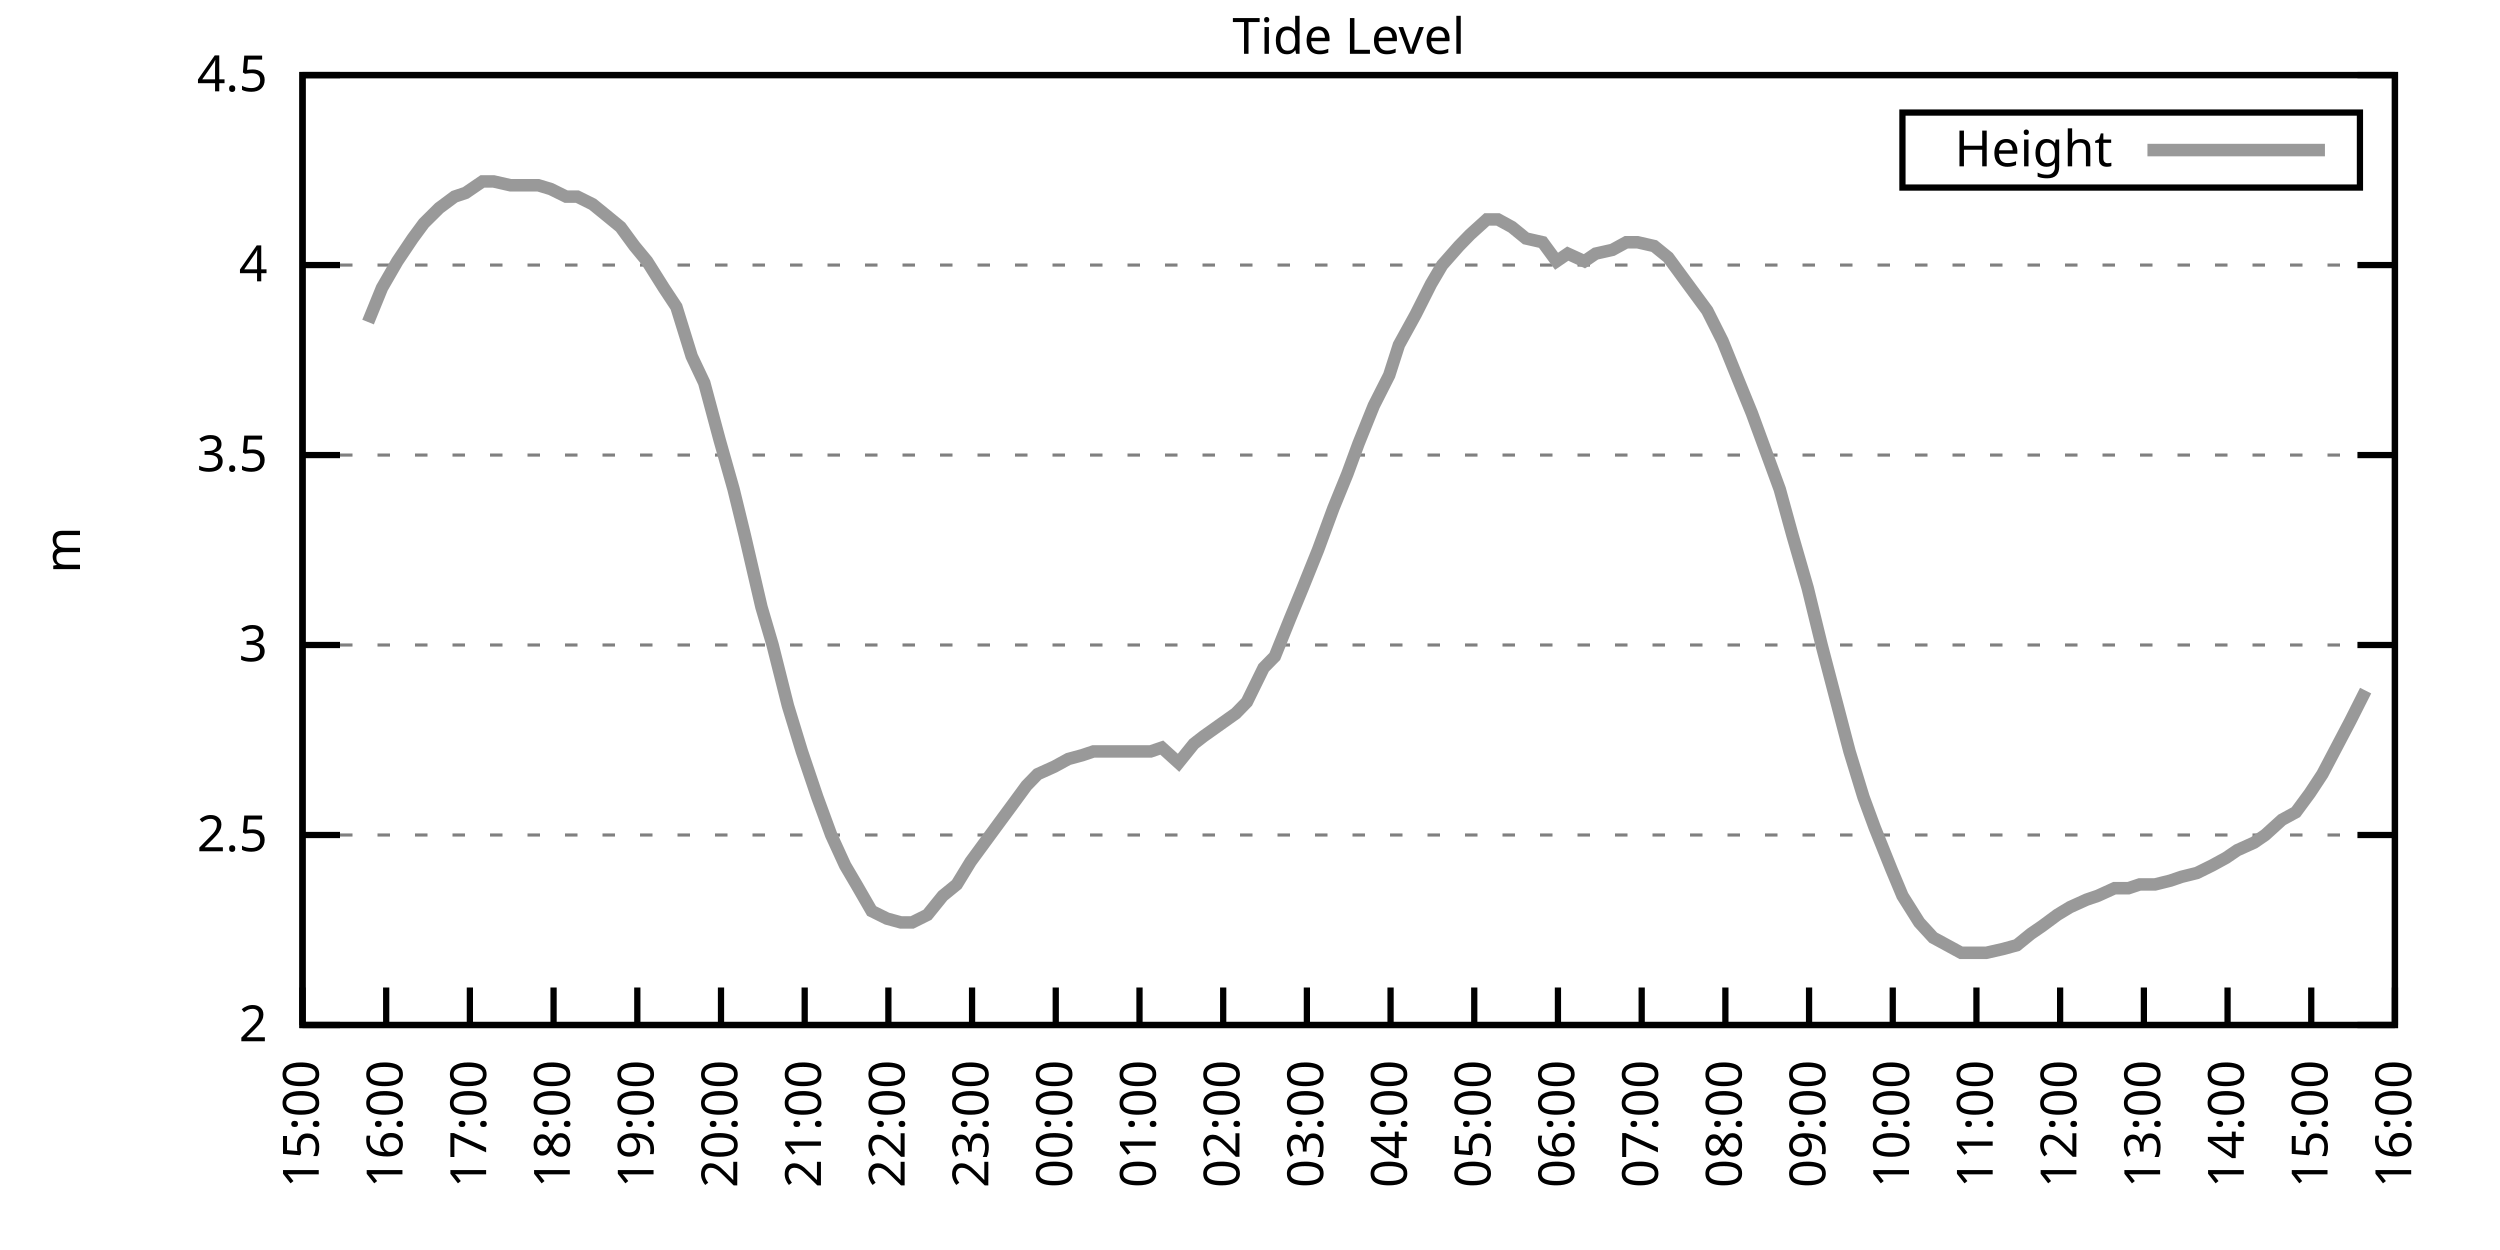
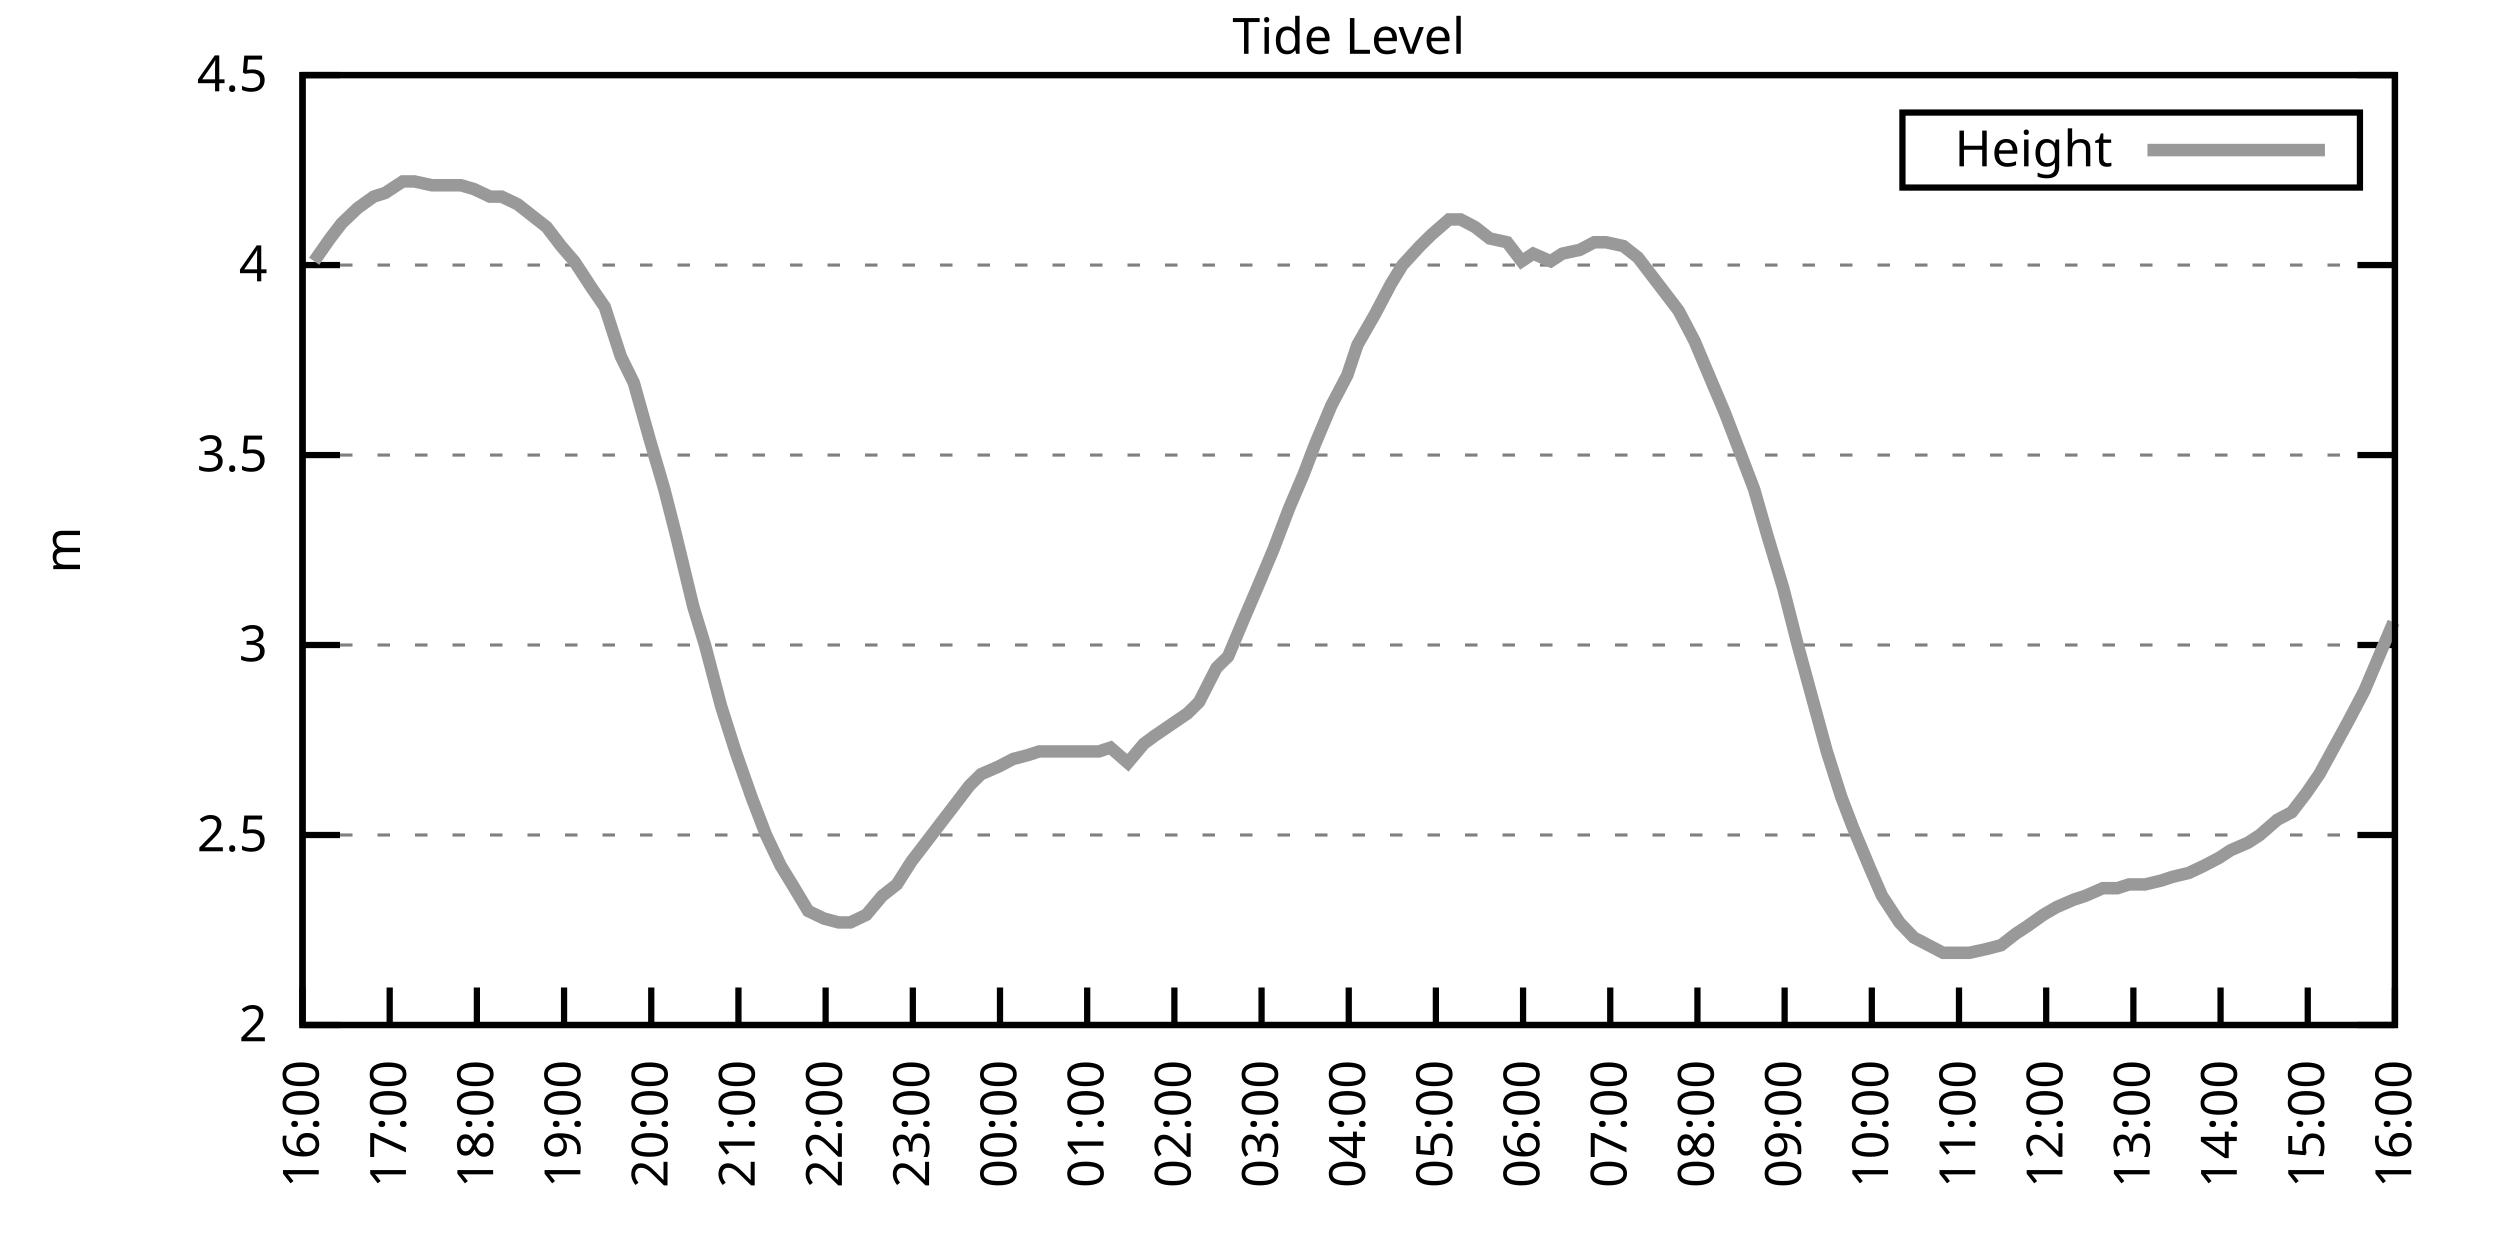
<svg xmlns="http://www.w3.org/2000/svg" xmlns:xlink="http://www.w3.org/1999/xlink" width="400" height="200" viewBox="0 0 400 200">
  <g id="gnuplot_canvas">
    <rect x="0" y="0" width="400" height="200" fill="none" />
    <defs>
      <circle id="gpDot" r="0.5" stroke-width="0.5" stroke="currentColor" />
      <path id="gpPt0" stroke-width="0.333" stroke="currentColor" d="M-1,0 h2 M0,-1 v2" />
      <path id="gpPt1" stroke-width="0.333" stroke="currentColor" d="M-1,-1 L1,1 M1,-1 L-1,1" />
      <path id="gpPt2" stroke-width="0.333" stroke="currentColor" d="M-1,0 L1,0 M0,-1 L0,1 M-1,-1 L1,1 M-1,1 L1,-1" />
      <rect id="gpPt3" stroke-width="0.333" stroke="currentColor" x="-1" y="-1" width="2" height="2" />
      <rect id="gpPt4" stroke-width="0.333" stroke="currentColor" fill="currentColor" x="-1" y="-1" width="2" height="2" />
      <circle id="gpPt5" stroke-width="0.333" stroke="currentColor" cx="0" cy="0" r="1" />
      <use xlink:href="#gpPt5" id="gpPt6" fill="currentColor" stroke="none" />
      <path id="gpPt7" stroke-width="0.333" stroke="currentColor" d="M0,-1.33 L-1.33,0.67 L1.33,0.67 z" />
      <use xlink:href="#gpPt7" id="gpPt8" fill="currentColor" stroke="none" />
      <use xlink:href="#gpPt7" id="gpPt9" stroke="currentColor" transform="rotate(180)" />
      <use xlink:href="#gpPt9" id="gpPt10" fill="currentColor" stroke="none" />
      <use xlink:href="#gpPt3" id="gpPt11" stroke="currentColor" transform="rotate(45)" />
      <use xlink:href="#gpPt11" id="gpPt12" fill="currentColor" stroke="none" />
      <path id="gpPt13" stroke-width="0.333" stroke="currentColor" d="M0,1.330 L1.265,0.411 L0.782,-1.067 L-0.782,-1.076 L-1.265,0.411 z" />
      <use xlink:href="#gpPt13" id="gpPt14" fill="currentColor" stroke="none" />
      <filter id="textbox" filterUnits="objectBoundingBox" x="0" y="0" height="1" width="1">
        <feFlood flood-color="white" flood-opacity="1" result="bgnd" />
        <feComposite in="SourceGraphic" in2="bgnd" operator="atop" />
      </filter>
      <filter id="greybox" filterUnits="objectBoundingBox" x="0" y="0" height="1" width="1">
        <feFlood flood-color="lightgrey" flood-opacity="1" result="grey" />
        <feComposite in="SourceGraphic" in2="grey" operator="atop" />
      </filter>
    </defs>
    <g fill="none" color="white" stroke="currentColor" stroke-width="1.00" stroke-linecap="butt" stroke-linejoin="miter">
</g>
    <g fill="none" color="black" stroke="currentColor" stroke-width="1.00" stroke-linecap="butt" stroke-linejoin="miter">
      <g stroke="none" shape-rendering="crispEdges">
        <polygon fill="rgb(255, 255, 255)" points="48.40,164.00 383.18,164.00 383.18,12.02 48.40,12.02 " />
      </g>
    </g>
    <g fill="none" color="black" stroke="currentColor" stroke-width="1.00" stroke-linecap="butt" stroke-linejoin="miter">
</g>
    <g fill="none" color="black" stroke="black" stroke-width="0.50" stroke-linecap="butt" stroke-linejoin="miter">
</g>
    <g fill="none" color="gray" stroke="currentColor" stroke-width="0.50" stroke-linecap="butt" stroke-linejoin="miter">
      <path stroke="gray" stroke-dasharray="2,4" class="gridline" d="M48.40,164.00 L383.19,164.00  " />
    </g>
    <g fill="none" color="gray" stroke="gray" stroke-width="1.00" stroke-linecap="butt" stroke-linejoin="miter">
</g>
    <g fill="none" color="black" stroke="currentColor" stroke-width="1.00" stroke-linecap="butt" stroke-linejoin="miter">
      <path stroke="black" d="M48.40,164.00 L54.40,164.00 M383.19,164.00 L377.19,164.00  " />
      <g transform="translate(42.80,166.60)" stroke="none" fill="black" font-family="Sans" font-size="8.00" text-anchor="end">
        <text>
          <tspan font-family="Sans"> 2</tspan>
        </text>
      </g>
    </g>
    <g fill="none" color="black" stroke="currentColor" stroke-width="1.00" stroke-linecap="butt" stroke-linejoin="miter">
</g>
    <g fill="none" color="black" stroke="black" stroke-width="0.50" stroke-linecap="butt" stroke-linejoin="miter">
</g>
    <g fill="none" color="gray" stroke="currentColor" stroke-width="0.50" stroke-linecap="butt" stroke-linejoin="miter">
      <path stroke="gray" stroke-dasharray="2,4" class="gridline" d="M48.40,133.60 L383.19,133.60  " />
    </g>
    <g fill="none" color="gray" stroke="gray" stroke-width="1.00" stroke-linecap="butt" stroke-linejoin="miter">
</g>
    <g fill="none" color="black" stroke="currentColor" stroke-width="1.00" stroke-linecap="butt" stroke-linejoin="miter">
      <path stroke="black" d="M48.40,133.60 L54.40,133.60 M383.19,133.60 L377.19,133.60  " />
      <g transform="translate(42.80,136.20)" stroke="none" fill="black" font-family="Sans" font-size="8.00" text-anchor="end">
        <text>
          <tspan font-family="Sans"> 2.5</tspan>
        </text>
      </g>
    </g>
    <g fill="none" color="black" stroke="currentColor" stroke-width="1.00" stroke-linecap="butt" stroke-linejoin="miter">
</g>
    <g fill="none" color="black" stroke="black" stroke-width="0.50" stroke-linecap="butt" stroke-linejoin="miter">
</g>
    <g fill="none" color="gray" stroke="currentColor" stroke-width="0.50" stroke-linecap="butt" stroke-linejoin="miter">
      <path stroke="gray" stroke-dasharray="2,4" class="gridline" d="M48.40,103.20 L383.19,103.20  " />
    </g>
    <g fill="none" color="gray" stroke="gray" stroke-width="1.00" stroke-linecap="butt" stroke-linejoin="miter">
</g>
    <g fill="none" color="black" stroke="currentColor" stroke-width="1.00" stroke-linecap="butt" stroke-linejoin="miter">
      <path stroke="black" d="M48.40,103.20 L54.40,103.20 M383.19,103.20 L377.19,103.20  " />
      <g transform="translate(42.80,105.80)" stroke="none" fill="black" font-family="Sans" font-size="8.00" text-anchor="end">
        <text>
          <tspan font-family="Sans"> 3</tspan>
        </text>
      </g>
    </g>
    <g fill="none" color="black" stroke="currentColor" stroke-width="1.00" stroke-linecap="butt" stroke-linejoin="miter">
</g>
    <g fill="none" color="black" stroke="black" stroke-width="0.50" stroke-linecap="butt" stroke-linejoin="miter">
</g>
    <g fill="none" color="gray" stroke="currentColor" stroke-width="0.50" stroke-linecap="butt" stroke-linejoin="miter">
      <path stroke="gray" stroke-dasharray="2,4" class="gridline" d="M48.40,72.81 L383.19,72.81  " />
    </g>
    <g fill="none" color="gray" stroke="gray" stroke-width="1.00" stroke-linecap="butt" stroke-linejoin="miter">
</g>
    <g fill="none" color="black" stroke="currentColor" stroke-width="1.00" stroke-linecap="butt" stroke-linejoin="miter">
      <path stroke="black" d="M48.40,72.81 L54.40,72.81 M383.19,72.81 L377.19,72.81  " />
      <g transform="translate(42.80,75.41)" stroke="none" fill="black" font-family="Sans" font-size="8.00" text-anchor="end">
        <text>
          <tspan font-family="Sans"> 3.5</tspan>
        </text>
      </g>
    </g>
    <g fill="none" color="black" stroke="currentColor" stroke-width="1.00" stroke-linecap="butt" stroke-linejoin="miter">
</g>
    <g fill="none" color="black" stroke="black" stroke-width="0.50" stroke-linecap="butt" stroke-linejoin="miter">
</g>
    <g fill="none" color="gray" stroke="currentColor" stroke-width="0.50" stroke-linecap="butt" stroke-linejoin="miter">
      <path stroke="gray" stroke-dasharray="2,4" class="gridline" d="M48.40,42.41 L383.19,42.41  " />
    </g>
    <g fill="none" color="gray" stroke="gray" stroke-width="1.00" stroke-linecap="butt" stroke-linejoin="miter">
</g>
    <g fill="none" color="black" stroke="currentColor" stroke-width="1.00" stroke-linecap="butt" stroke-linejoin="miter">
      <path stroke="black" d="M48.40,42.41 L54.40,42.41 M383.19,42.41 L377.19,42.41  " />
      <g transform="translate(42.80,45.01)" stroke="none" fill="black" font-family="Sans" font-size="8.00" text-anchor="end">
        <text>
          <tspan font-family="Sans"> 4</tspan>
        </text>
      </g>
    </g>
    <g fill="none" color="black" stroke="currentColor" stroke-width="1.00" stroke-linecap="butt" stroke-linejoin="miter">
</g>
    <g fill="none" color="black" stroke="black" stroke-width="0.50" stroke-linecap="butt" stroke-linejoin="miter">
</g>
    <g fill="none" color="gray" stroke="currentColor" stroke-width="0.50" stroke-linecap="butt" stroke-linejoin="miter">
      <path stroke="gray" stroke-dasharray="2,4" class="gridline" d="M48.40,12.01 L383.19,12.01  " />
    </g>
    <g fill="none" color="gray" stroke="gray" stroke-width="1.00" stroke-linecap="butt" stroke-linejoin="miter">
</g>
    <g fill="none" color="black" stroke="currentColor" stroke-width="1.00" stroke-linecap="butt" stroke-linejoin="miter">
      <path stroke="black" d="M48.40,12.01 L54.40,12.01 M383.19,12.01 L377.19,12.01  " />
      <g transform="translate(42.80,14.61)" stroke="none" fill="black" font-family="Sans" font-size="8.00" text-anchor="end">
        <text>
          <tspan font-family="Sans"> 4.5</tspan>
        </text>
      </g>
    </g>
    <g fill="none" color="black" stroke="currentColor" stroke-width="1.00" stroke-linecap="butt" stroke-linejoin="miter">
      <path stroke="black" d="M48.40,164.00 L48.40,158.00  " />
      <g transform="translate(51.00,169.60) rotate(270.00)" stroke="none" fill="black" font-family="Sans" font-size="8.00" text-anchor="end">
        <text>
-           <tspan font-family="Sans">15:00</tspan>
-         </text>
-       </g>
-     </g>
-     <g fill="none" color="black" stroke="currentColor" stroke-width="1.00" stroke-linecap="butt" stroke-linejoin="miter">
-       <path stroke="black" d="M61.79,164.00 L61.79,158.00  " />
-       <g transform="translate(64.39,169.60) rotate(270.00)" stroke="none" fill="black" font-family="Sans" font-size="8.00" text-anchor="end">
-         <text>
          <tspan font-family="Sans">16:00</tspan>
        </text>
      </g>
    </g>
    <g fill="none" color="black" stroke="currentColor" stroke-width="1.00" stroke-linecap="butt" stroke-linejoin="miter">
-       <path stroke="black" d="M75.18,164.00 L75.18,158.00  " />
-       <g transform="translate(77.78,169.60) rotate(270.00)" stroke="none" fill="black" font-family="Sans" font-size="8.00" text-anchor="end">
+       <path stroke="black" d="M62.35,164.00 L62.35,158.00  " />
+       <g transform="translate(64.95,169.60) rotate(270.00)" stroke="none" fill="black" font-family="Sans" font-size="8.00" text-anchor="end">
        <text>
          <tspan font-family="Sans">17:00</tspan>
        </text>
      </g>
    </g>
    <g fill="none" color="black" stroke="currentColor" stroke-width="1.00" stroke-linecap="butt" stroke-linejoin="miter">
-       <path stroke="black" d="M88.57,164.00 L88.57,158.00  " />
-       <g transform="translate(91.17,169.60) rotate(270.00)" stroke="none" fill="black" font-family="Sans" font-size="8.00" text-anchor="end">
+       <path stroke="black" d="M76.30,164.00 L76.30,158.00  " />
+       <g transform="translate(78.90,169.60) rotate(270.00)" stroke="none" fill="black" font-family="Sans" font-size="8.00" text-anchor="end">
        <text>
          <tspan font-family="Sans">18:00</tspan>
        </text>
      </g>
    </g>
    <g fill="none" color="black" stroke="currentColor" stroke-width="1.00" stroke-linecap="butt" stroke-linejoin="miter">
-       <path stroke="black" d="M101.97,164.00 L101.97,158.00  " />
-       <g transform="translate(104.57,169.60) rotate(270.00)" stroke="none" fill="black" font-family="Sans" font-size="8.00" text-anchor="end">
+       <path stroke="black" d="M90.25,164.00 L90.25,158.00  " />
+       <g transform="translate(92.85,169.60) rotate(270.00)" stroke="none" fill="black" font-family="Sans" font-size="8.00" text-anchor="end">
        <text>
          <tspan font-family="Sans">19:00</tspan>
        </text>
      </g>
    </g>
    <g fill="none" color="black" stroke="currentColor" stroke-width="1.00" stroke-linecap="butt" stroke-linejoin="miter">
-       <path stroke="black" d="M115.36,164.00 L115.36,158.00  " />
-       <g transform="translate(117.96,169.60) rotate(270.00)" stroke="none" fill="black" font-family="Sans" font-size="8.00" text-anchor="end">
+       <path stroke="black" d="M104.20,164.00 L104.20,158.00  " />
+       <g transform="translate(106.80,169.60) rotate(270.00)" stroke="none" fill="black" font-family="Sans" font-size="8.00" text-anchor="end">
        <text>
          <tspan font-family="Sans">20:00</tspan>
        </text>
      </g>
    </g>
    <g fill="none" color="black" stroke="currentColor" stroke-width="1.00" stroke-linecap="butt" stroke-linejoin="miter">
-       <path stroke="black" d="M128.75,164.00 L128.75,158.00  " />
-       <g transform="translate(131.35,169.60) rotate(270.00)" stroke="none" fill="black" font-family="Sans" font-size="8.00" text-anchor="end">
+       <path stroke="black" d="M118.15,164.00 L118.15,158.00  " />
+       <g transform="translate(120.75,169.60) rotate(270.00)" stroke="none" fill="black" font-family="Sans" font-size="8.00" text-anchor="end">
        <text>
          <tspan font-family="Sans">21:00</tspan>
        </text>
      </g>
    </g>
    <g fill="none" color="black" stroke="currentColor" stroke-width="1.00" stroke-linecap="butt" stroke-linejoin="miter">
-       <path stroke="black" d="M142.14,164.00 L142.14,158.00  " />
-       <g transform="translate(144.74,169.60) rotate(270.00)" stroke="none" fill="black" font-family="Sans" font-size="8.00" text-anchor="end">
+       <path stroke="black" d="M132.10,164.00 L132.10,158.00  " />
+       <g transform="translate(134.70,169.60) rotate(270.00)" stroke="none" fill="black" font-family="Sans" font-size="8.00" text-anchor="end">
        <text>
          <tspan font-family="Sans">22:00</tspan>
        </text>
      </g>
    </g>
    <g fill="none" color="black" stroke="currentColor" stroke-width="1.00" stroke-linecap="butt" stroke-linejoin="miter">
-       <path stroke="black" d="M155.53,164.00 L155.53,158.00  " />
-       <g transform="translate(158.13,169.60) rotate(270.00)" stroke="none" fill="black" font-family="Sans" font-size="8.00" text-anchor="end">
+       <path stroke="black" d="M146.05,164.00 L146.05,158.00  " />
+       <g transform="translate(148.65,169.60) rotate(270.00)" stroke="none" fill="black" font-family="Sans" font-size="8.00" text-anchor="end">
        <text>
          <tspan font-family="Sans">23:00</tspan>
        </text>
      </g>
    </g>
    <g fill="none" color="black" stroke="currentColor" stroke-width="1.00" stroke-linecap="butt" stroke-linejoin="miter">
-       <path stroke="black" d="M168.92,164.00 L168.92,158.00  " />
-       <g transform="translate(171.52,169.60) rotate(270.00)" stroke="none" fill="black" font-family="Sans" font-size="8.00" text-anchor="end">
+       <path stroke="black" d="M160.00,164.00 L160.00,158.00  " />
+       <g transform="translate(162.60,169.60) rotate(270.00)" stroke="none" fill="black" font-family="Sans" font-size="8.00" text-anchor="end">
        <text>
          <tspan font-family="Sans">00:00</tspan>
        </text>
      </g>
    </g>
    <g fill="none" color="black" stroke="currentColor" stroke-width="1.00" stroke-linecap="butt" stroke-linejoin="miter">
-       <path stroke="black" d="M182.32,164.00 L182.32,158.00  " />
-       <g transform="translate(184.92,169.60) rotate(270.00)" stroke="none" fill="black" font-family="Sans" font-size="8.00" text-anchor="end">
+       <path stroke="black" d="M173.95,164.00 L173.95,158.00  " />
+       <g transform="translate(176.55,169.60) rotate(270.00)" stroke="none" fill="black" font-family="Sans" font-size="8.00" text-anchor="end">
        <text>
          <tspan font-family="Sans">01:00</tspan>
        </text>
      </g>
    </g>
    <g fill="none" color="black" stroke="currentColor" stroke-width="1.00" stroke-linecap="butt" stroke-linejoin="miter">
-       <path stroke="black" d="M195.71,164.00 L195.71,158.00  " />
-       <g transform="translate(198.31,169.60) rotate(270.00)" stroke="none" fill="black" font-family="Sans" font-size="8.00" text-anchor="end">
+       <path stroke="black" d="M187.90,164.00 L187.90,158.00  " />
+       <g transform="translate(190.50,169.60) rotate(270.00)" stroke="none" fill="black" font-family="Sans" font-size="8.00" text-anchor="end">
        <text>
          <tspan font-family="Sans">02:00</tspan>
        </text>
      </g>
    </g>
    <g fill="none" color="black" stroke="currentColor" stroke-width="1.00" stroke-linecap="butt" stroke-linejoin="miter">
-       <path stroke="black" d="M209.10,164.00 L209.10,158.00  " />
-       <g transform="translate(211.70,169.60) rotate(270.00)" stroke="none" fill="black" font-family="Sans" font-size="8.00" text-anchor="end">
+       <path stroke="black" d="M201.85,164.00 L201.85,158.00  " />
+       <g transform="translate(204.45,169.60) rotate(270.00)" stroke="none" fill="black" font-family="Sans" font-size="8.00" text-anchor="end">
        <text>
          <tspan font-family="Sans">03:00</tspan>
        </text>
      </g>
    </g>
    <g fill="none" color="black" stroke="currentColor" stroke-width="1.00" stroke-linecap="butt" stroke-linejoin="miter">
-       <path stroke="black" d="M222.49,164.00 L222.49,158.00  " />
-       <g transform="translate(225.09,169.60) rotate(270.00)" stroke="none" fill="black" font-family="Sans" font-size="8.00" text-anchor="end">
+       <path stroke="black" d="M215.80,164.00 L215.80,158.00  " />
+       <g transform="translate(218.40,169.60) rotate(270.00)" stroke="none" fill="black" font-family="Sans" font-size="8.00" text-anchor="end">
        <text>
          <tspan font-family="Sans">04:00</tspan>
        </text>
      </g>
    </g>
    <g fill="none" color="black" stroke="currentColor" stroke-width="1.00" stroke-linecap="butt" stroke-linejoin="miter">
-       <path stroke="black" d="M235.88,164.00 L235.88,158.00  " />
-       <g transform="translate(238.48,169.60) rotate(270.00)" stroke="none" fill="black" font-family="Sans" font-size="8.00" text-anchor="end">
+       <path stroke="black" d="M229.74,164.00 L229.74,158.00  " />
+       <g transform="translate(232.34,169.60) rotate(270.00)" stroke="none" fill="black" font-family="Sans" font-size="8.00" text-anchor="end">
        <text>
          <tspan font-family="Sans">05:00</tspan>
        </text>
      </g>
    </g>
    <g fill="none" color="black" stroke="currentColor" stroke-width="1.00" stroke-linecap="butt" stroke-linejoin="miter">
-       <path stroke="black" d="M249.27,164.00 L249.27,158.00  " />
-       <g transform="translate(251.87,169.60) rotate(270.00)" stroke="none" fill="black" font-family="Sans" font-size="8.00" text-anchor="end">
+       <path stroke="black" d="M243.69,164.00 L243.69,158.00  " />
+       <g transform="translate(246.29,169.60) rotate(270.00)" stroke="none" fill="black" font-family="Sans" font-size="8.00" text-anchor="end">
        <text>
          <tspan font-family="Sans">06:00</tspan>
        </text>
      </g>
    </g>
    <g fill="none" color="black" stroke="currentColor" stroke-width="1.00" stroke-linecap="butt" stroke-linejoin="miter">
-       <path stroke="black" d="M262.67,164.00 L262.67,158.00  " />
-       <g transform="translate(265.27,169.60) rotate(270.00)" stroke="none" fill="black" font-family="Sans" font-size="8.00" text-anchor="end">
+       <path stroke="black" d="M257.64,164.00 L257.64,158.00  " />
+       <g transform="translate(260.24,169.60) rotate(270.00)" stroke="none" fill="black" font-family="Sans" font-size="8.00" text-anchor="end">
        <text>
          <tspan font-family="Sans">07:00</tspan>
        </text>
      </g>
    </g>
    <g fill="none" color="black" stroke="currentColor" stroke-width="1.00" stroke-linecap="butt" stroke-linejoin="miter">
-       <path stroke="black" d="M276.06,164.00 L276.06,158.00  " />
-       <g transform="translate(278.66,169.60) rotate(270.00)" stroke="none" fill="black" font-family="Sans" font-size="8.00" text-anchor="end">
+       <path stroke="black" d="M271.59,164.00 L271.59,158.00  " />
+       <g transform="translate(274.19,169.60) rotate(270.00)" stroke="none" fill="black" font-family="Sans" font-size="8.00" text-anchor="end">
        <text>
          <tspan font-family="Sans">08:00</tspan>
        </text>
      </g>
    </g>
    <g fill="none" color="black" stroke="currentColor" stroke-width="1.00" stroke-linecap="butt" stroke-linejoin="miter">
-       <path stroke="black" d="M289.45,164.00 L289.45,158.00  " />
-       <g transform="translate(292.05,169.60) rotate(270.00)" stroke="none" fill="black" font-family="Sans" font-size="8.00" text-anchor="end">
+       <path stroke="black" d="M285.54,164.00 L285.54,158.00  " />
+       <g transform="translate(288.14,169.60) rotate(270.00)" stroke="none" fill="black" font-family="Sans" font-size="8.00" text-anchor="end">
        <text>
          <tspan font-family="Sans">09:00</tspan>
        </text>
      </g>
    </g>
    <g fill="none" color="black" stroke="currentColor" stroke-width="1.00" stroke-linecap="butt" stroke-linejoin="miter">
-       <path stroke="black" d="M302.84,164.00 L302.84,158.00  " />
-       <g transform="translate(305.44,169.60) rotate(270.00)" stroke="none" fill="black" font-family="Sans" font-size="8.00" text-anchor="end">
+       <path stroke="black" d="M299.49,164.00 L299.49,158.00  " />
+       <g transform="translate(302.09,169.60) rotate(270.00)" stroke="none" fill="black" font-family="Sans" font-size="8.00" text-anchor="end">
        <text>
          <tspan font-family="Sans">10:00</tspan>
        </text>
      </g>
    </g>
    <g fill="none" color="black" stroke="currentColor" stroke-width="1.00" stroke-linecap="butt" stroke-linejoin="miter">
-       <path stroke="black" d="M316.23,164.00 L316.23,158.00  " />
-       <g transform="translate(318.83,169.60) rotate(270.00)" stroke="none" fill="black" font-family="Sans" font-size="8.00" text-anchor="end">
+       <path stroke="black" d="M313.44,164.00 L313.44,158.00  " />
+       <g transform="translate(316.04,169.60) rotate(270.00)" stroke="none" fill="black" font-family="Sans" font-size="8.00" text-anchor="end">
        <text>
          <tspan font-family="Sans">11:00</tspan>
        </text>
      </g>
    </g>
    <g fill="none" color="black" stroke="currentColor" stroke-width="1.00" stroke-linecap="butt" stroke-linejoin="miter">
-       <path stroke="black" d="M329.62,164.00 L329.62,158.00  " />
-       <g transform="translate(332.22,169.60) rotate(270.00)" stroke="none" fill="black" font-family="Sans" font-size="8.00" text-anchor="end">
+       <path stroke="black" d="M327.39,164.00 L327.39,158.00  " />
+       <g transform="translate(329.99,169.60) rotate(270.00)" stroke="none" fill="black" font-family="Sans" font-size="8.00" text-anchor="end">
        <text>
          <tspan font-family="Sans">12:00</tspan>
        </text>
      </g>
    </g>
    <g fill="none" color="black" stroke="currentColor" stroke-width="1.00" stroke-linecap="butt" stroke-linejoin="miter">
-       <path stroke="black" d="M343.02,164.00 L343.02,158.00  " />
-       <g transform="translate(345.62,169.60) rotate(270.00)" stroke="none" fill="black" font-family="Sans" font-size="8.00" text-anchor="end">
+       <path stroke="black" d="M341.34,164.00 L341.34,158.00  " />
+       <g transform="translate(343.94,169.60) rotate(270.00)" stroke="none" fill="black" font-family="Sans" font-size="8.00" text-anchor="end">
        <text>
          <tspan font-family="Sans">13:00</tspan>
        </text>
      </g>
    </g>
    <g fill="none" color="black" stroke="currentColor" stroke-width="1.00" stroke-linecap="butt" stroke-linejoin="miter">
-       <path stroke="black" d="M356.41,164.00 L356.41,158.00  " />
-       <g transform="translate(359.01,169.60) rotate(270.00)" stroke="none" fill="black" font-family="Sans" font-size="8.00" text-anchor="end">
+       <path stroke="black" d="M355.29,164.00 L355.29,158.00  " />
+       <g transform="translate(357.89,169.60) rotate(270.00)" stroke="none" fill="black" font-family="Sans" font-size="8.00" text-anchor="end">
        <text>
          <tspan font-family="Sans">14:00</tspan>
        </text>
      </g>
    </g>
    <g fill="none" color="black" stroke="currentColor" stroke-width="1.00" stroke-linecap="butt" stroke-linejoin="miter">
-       <path stroke="black" d="M369.80,164.00 L369.80,158.00  " />
-       <g transform="translate(372.40,169.60) rotate(270.00)" stroke="none" fill="black" font-family="Sans" font-size="8.00" text-anchor="end">
+       <path stroke="black" d="M369.24,164.00 L369.24,158.00  " />
+       <g transform="translate(371.84,169.60) rotate(270.00)" stroke="none" fill="black" font-family="Sans" font-size="8.00" text-anchor="end">
        <text>
          <tspan font-family="Sans">15:00</tspan>
        </text>
      </g>
    </g>
    <g fill="none" color="black" stroke="currentColor" stroke-width="1.00" stroke-linecap="butt" stroke-linejoin="miter">
      <path stroke="black" d="M383.19,164.00 L383.19,158.00  " />
      <g transform="translate(385.79,169.60) rotate(270.00)" stroke="none" fill="black" font-family="Sans" font-size="8.00" text-anchor="end">
        <text>
          <tspan font-family="Sans">16:00</tspan>
        </text>
      </g>
    </g>
    <g fill="none" color="black" stroke="currentColor" stroke-width="1.00" stroke-linecap="butt" stroke-linejoin="miter">
</g>
    <g fill="none" color="black" stroke="currentColor" stroke-width="1.00" stroke-linecap="butt" stroke-linejoin="miter">
      <path stroke="black" d="M48.40,12.01 L48.40,164.00 L383.19,164.00 L383.19,12.01 L48.40,12.01 Z  " />
    </g>
    <g fill="none" color="black" stroke="currentColor" stroke-width="1.00" stroke-linecap="butt" stroke-linejoin="miter">
</g>
    <g fill="none" color="black" stroke="currentColor" stroke-width="1.00" stroke-linecap="butt" stroke-linejoin="miter">
      <path stroke="black" d="M304.39,30.01 L304.39,18.01 L377.59,18.01 L377.59,30.01 L304.39,30.01 Z  " />
    </g>
    <g id="Tide_level_plot_1">
      <g fill="none" color="white" stroke="black" stroke-width="2.00" stroke-linecap="butt" stroke-linejoin="miter">
</g>
      <g fill="none" color="black" stroke="currentColor" stroke-width="2.00" stroke-linecap="butt" stroke-linejoin="miter">
        <g transform="translate(337.99,26.61)" stroke="none" fill="black" font-family="Sans" font-size="8.00" text-anchor="end">
          <text>
            <tspan font-family="Sans">Height</tspan>
          </text>
        </g>
      </g>
      <g fill="none" color="black" stroke="currentColor" stroke-width="2.00" stroke-linecap="butt" stroke-linejoin="miter">
-         <path stroke="rgb(153, 153, 153)" d="M343.59,24.01 L371.99,24.01 M58.89,51.53 L61.12,46.06 L63.58,41.80 L66.03,38.15 L67.82,35.72 L70.27,33.29   L72.73,31.46 L74.51,30.86 L77.19,29.03 L78.98,29.03 L81.66,29.64 L83.44,29.64 L86.12,29.64 L88.13,30.25   L90.58,31.46 L92.37,31.46 L94.82,32.68 L97.06,34.50 L99.29,36.33 L101.52,39.37 L103.53,41.80 L106.21,46.06   L108.22,49.10 L110.67,57.00 L112.68,61.25 L115.13,70.37 L117.37,78.28 L119.15,85.57 L121.83,97.12 L123.62,103.20   L126.07,112.93 L128.30,120.23 L130.76,127.52 L132.99,133.60 L135.22,138.47 L137.01,141.51 L139.46,145.76 L141.92,146.98   L144.15,147.59 L145.94,147.59 L148.39,146.37 L150.85,143.33 L153.08,141.51 L155.31,137.86 L157.54,134.82 L159.77,131.78   L162.01,128.74 L164.24,125.70 L166.02,123.87 L168.70,122.66 L170.93,121.44 L173.17,120.83 L174.95,120.23 L177.18,120.23   L179.64,120.23 L181.42,120.23 L184.10,120.23 L185.89,119.62 L188.57,122.05 L191.02,119.01 L192.58,117.80 L197.72,114.15   L199.50,112.32 L202.18,106.85 L203.97,105.03 L206.42,98.95 L208.43,94.08 L210.88,88.00 L213.34,81.32 L215.57,75.85   L217.36,70.98 L219.81,64.90 L222.27,60.04 L223.83,55.18 L226.51,50.31 L228.96,45.45 L230.75,42.41 L233.43,39.37   L235.21,37.54 L237.89,35.11 L239.68,35.11 L241.91,36.33 L244.14,38.15 L246.82,38.76 L249.05,41.80 L250.84,40.58   L253.51,41.80 L255.30,40.58 L257.98,39.98 L260.21,38.76 L262.00,38.76 L264.67,39.37 L266.91,41.19 L269.14,44.23   L273.16,49.70 L275.61,54.57 L278.07,60.65 L280.30,66.12 L282.53,72.20 L284.76,78.28 L286.77,85.57 L289.23,94.08   L291.46,103.20 L293.69,111.72 L295.92,120.23 L298.15,127.52 L299.94,132.39 L302.62,139.07 L304.40,143.33 L307.08,147.59   L309.31,150.02 L311.54,151.23 L313.78,152.45 L316.01,152.45 L317.79,152.45 L320.47,151.84 L322.70,151.23 L324.94,149.41   L326.72,148.19 L329.18,146.37 L331.19,145.15 L333.86,143.94 L335.65,143.33 L338.33,142.11 L340.56,142.11 L342.35,141.51   L344.80,141.51 L347.26,140.90 L349.04,140.29 L351.50,139.68 L353.95,138.47 L356.18,137.25 L357.97,136.03 L360.65,134.82   L362.43,133.60 L365.11,131.17 L367.34,129.95 L369.58,126.91 L371.58,123.87 L376.05,115.36 L378.50,110.50  " />
+         <path stroke="rgb(153, 153, 153)" d="M343.59,24.01 L371.99,24.01 M50.26,41.80 L52.82,38.15 L54.68,35.72 L57.23,33.29 L59.79,31.46 L61.65,30.86   L64.44,29.03 L66.30,29.03 L69.09,29.64 L70.95,29.64 L73.74,29.64 L75.83,30.25 L78.39,31.46 L80.25,31.46   L82.81,32.68 L85.13,34.50 L87.46,36.33 L89.78,39.37 L91.88,41.80 L94.67,46.06 L96.76,49.10 L99.32,57.00   L101.41,61.25 L103.97,70.37 L106.29,78.28 L108.15,85.57 L110.94,97.12 L112.80,103.20 L115.36,112.93 L117.68,120.23   L120.24,127.52 L122.57,133.60 L124.89,138.47 L126.75,141.51 L129.31,145.76 L131.87,146.98 L134.19,147.59 L136.05,147.59   L138.61,146.37 L141.16,143.33 L143.49,141.51 L145.81,137.86 L148.14,134.82 L150.46,131.78 L152.79,128.74 L155.11,125.70   L156.97,123.87 L159.76,122.66 L162.09,121.44 L164.41,120.83 L166.27,120.23 L168.60,120.23 L171.16,120.23 L173.02,120.23   L175.81,120.23 L177.67,119.62 L180.46,122.05 L183.01,119.01 L184.64,117.80 L189.99,114.15 L191.85,112.32 L194.64,106.85   L196.50,105.03 L199.06,98.95 L201.15,94.08 L203.71,88.00 L206.26,81.32 L208.59,75.85 L210.45,70.98 L213.01,64.90   L215.56,60.04 L217.19,55.18 L219.98,50.31 L222.54,45.45 L224.40,42.41 L227.19,39.37 L229.05,37.54 L231.84,35.11   L233.70,35.11 L236.02,36.33 L238.35,38.15 L241.14,38.76 L243.46,41.80 L245.32,40.58 L248.11,41.80 L249.97,40.58   L252.76,39.98 L255.09,38.76 L256.95,38.76 L259.74,39.37 L262.06,41.19 L264.39,44.23 L268.57,49.70 L271.13,54.57   L273.69,60.65 L276.01,66.12 L278.34,72.20 L280.66,78.28 L282.75,85.57 L285.31,94.08 L287.64,103.20 L289.96,111.72   L292.29,120.23 L294.61,127.52 L296.47,132.39 L299.26,139.07 L301.12,143.33 L303.91,147.59 L306.23,150.02 L308.56,151.23   L310.88,152.45 L313.21,152.45 L315.07,152.45 L317.86,151.84 L320.18,151.23 L322.51,149.41 L324.37,148.19 L326.93,146.37   L329.02,145.15 L331.81,143.94 L333.67,143.33 L336.46,142.11 L338.78,142.11 L340.64,141.51 L343.20,141.51 L345.76,140.90   L347.62,140.29 L350.18,139.68 L352.73,138.47 L355.06,137.25 L356.92,136.03 L359.71,134.82 L361.57,133.60 L364.36,131.17   L366.68,129.95 L369.01,126.91 L371.10,123.87 L375.75,115.36 L378.31,110.50 L380.63,105.03 L382.96,99.56  " />
      </g>
    </g>
    <g fill="none" color="black" stroke="currentColor" stroke-width="2.00" stroke-linecap="butt" stroke-linejoin="miter">
</g>
    <g fill="none" color="black" stroke="black" stroke-width="1.00" stroke-linecap="butt" stroke-linejoin="miter">
</g>
    <g fill="none" color="black" stroke="currentColor" stroke-width="1.00" stroke-linecap="butt" stroke-linejoin="miter">
      <path stroke="black" d="M48.40,12.01 L48.40,164.00 L383.19,164.00 L383.19,12.01 L48.40,12.01 Z  " />
      <g transform="translate(12.80,88.01) rotate(270.00)" stroke="none" fill="black" font-family="Sans" font-size="8.00" text-anchor="middle">
        <text>
          <tspan font-family="Sans">m</tspan>
        </text>
      </g>
    </g>
    <g fill="none" color="black" stroke="currentColor" stroke-width="1.00" stroke-linecap="butt" stroke-linejoin="miter">
</g>
    <g fill="none" color="black" stroke="currentColor" stroke-width="1.00" stroke-linecap="butt" stroke-linejoin="miter">
      <g transform="translate(215.79,8.61)" stroke="none" fill="black" font-family="Sans" font-size="8.00" text-anchor="middle">
        <text>
          <tspan font-family="Sans">Tide Level</tspan>
        </text>
      </g>
    </g>
    <g fill="none" color="black" stroke="currentColor" stroke-width="1.00" stroke-linecap="butt" stroke-linejoin="miter">
</g>
  </g>
</svg>
